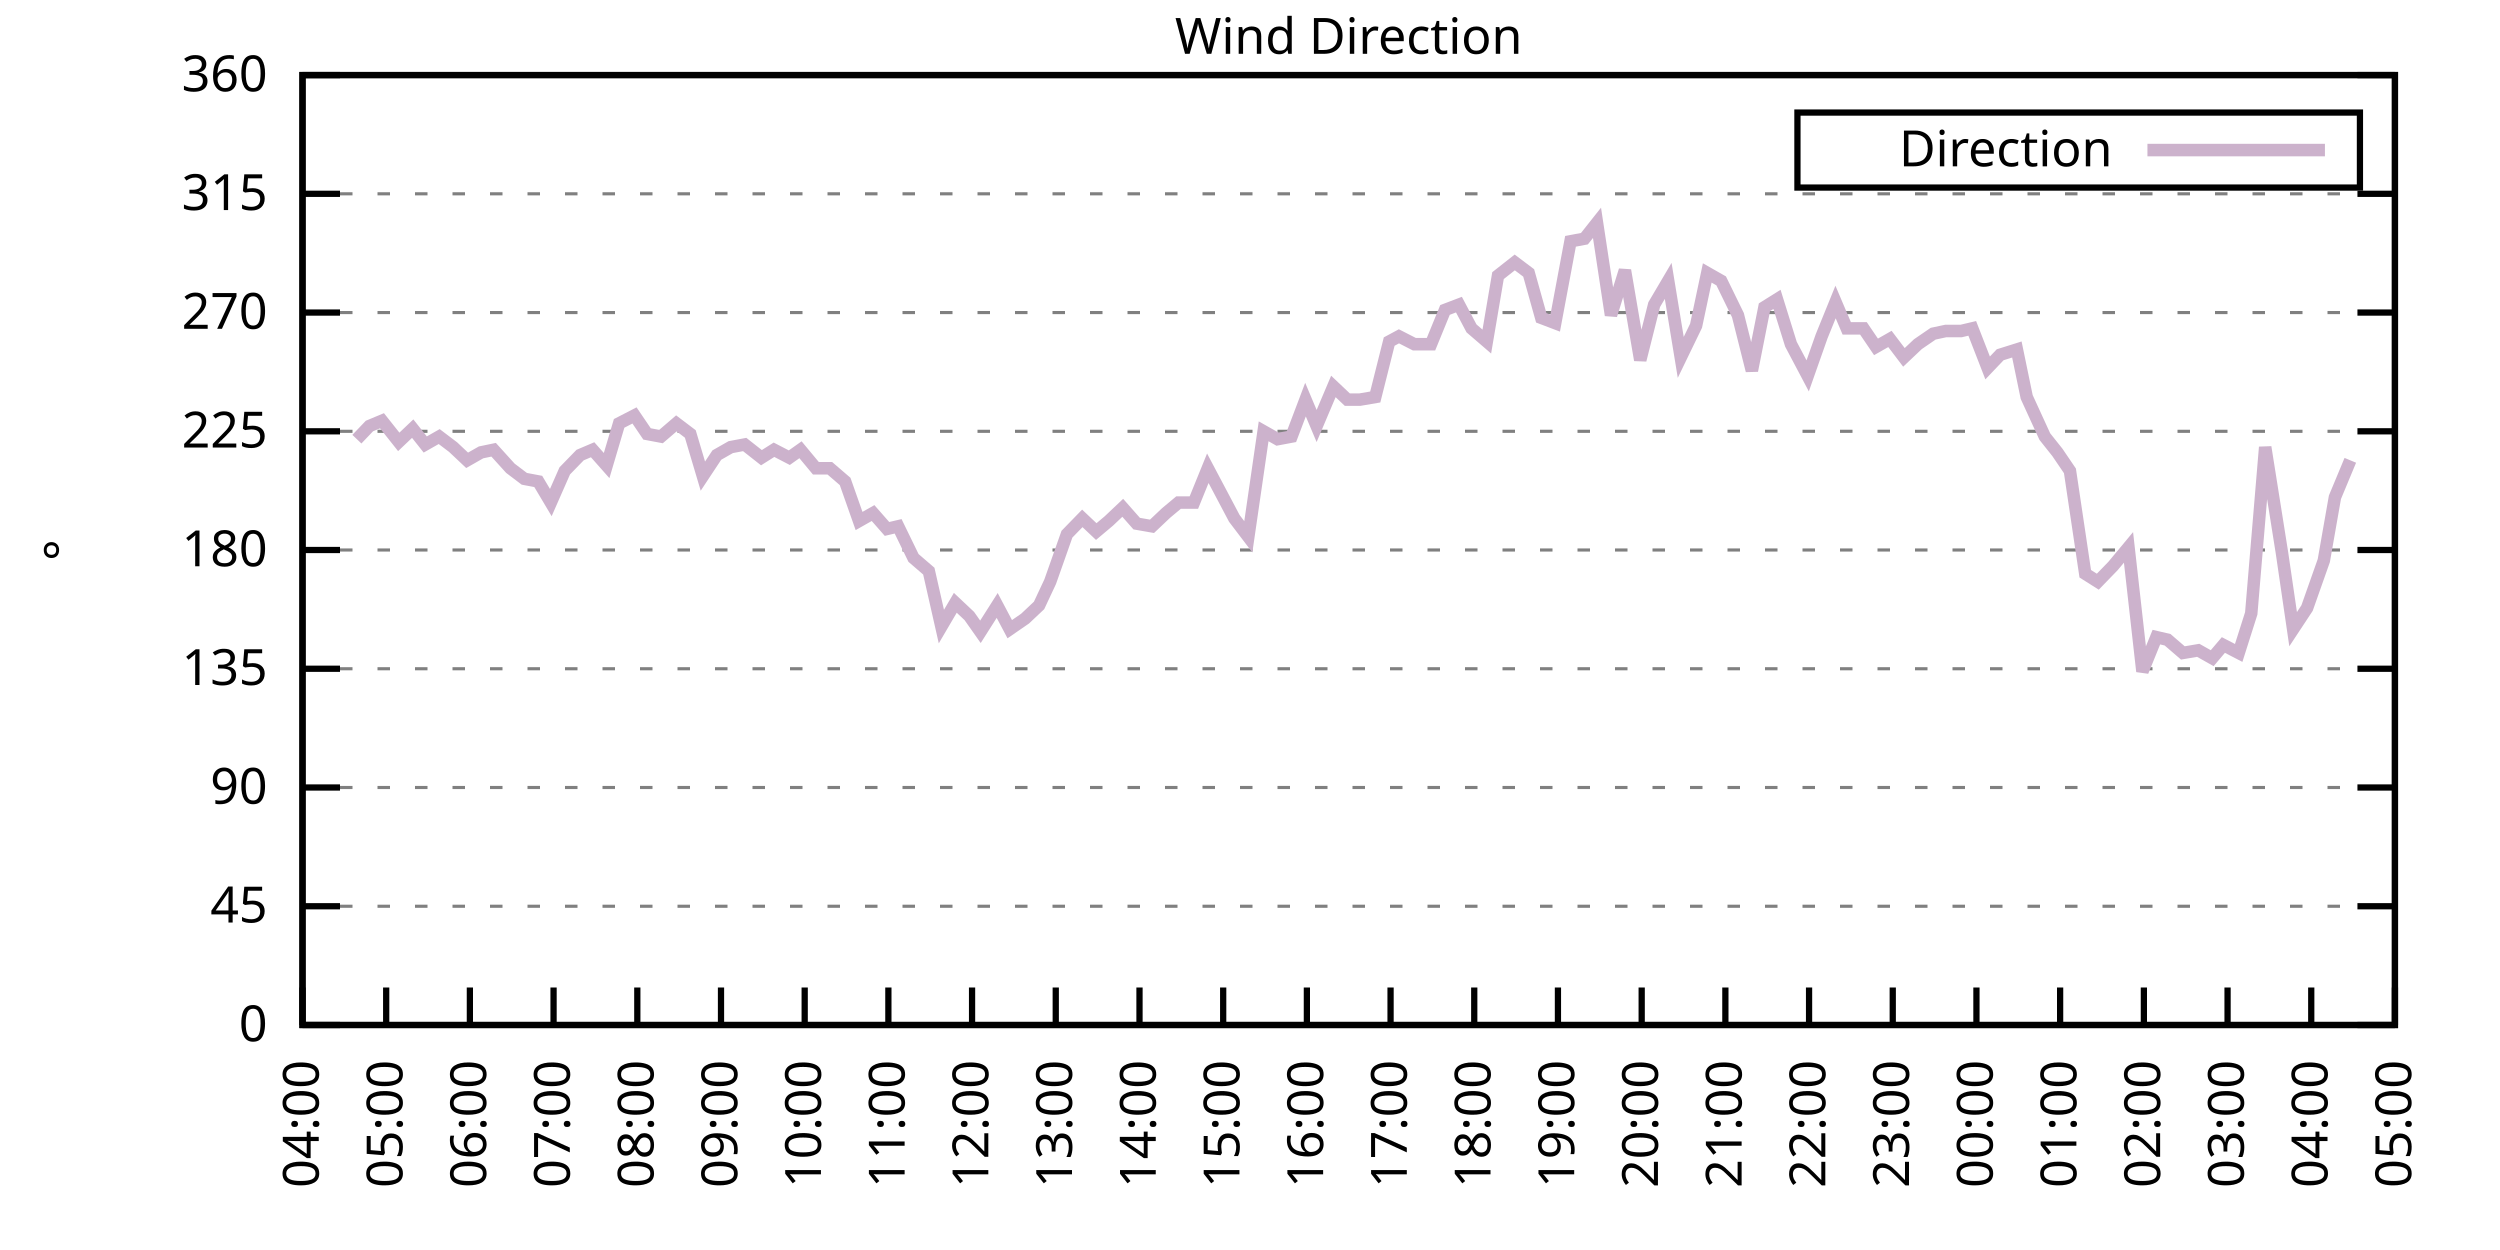
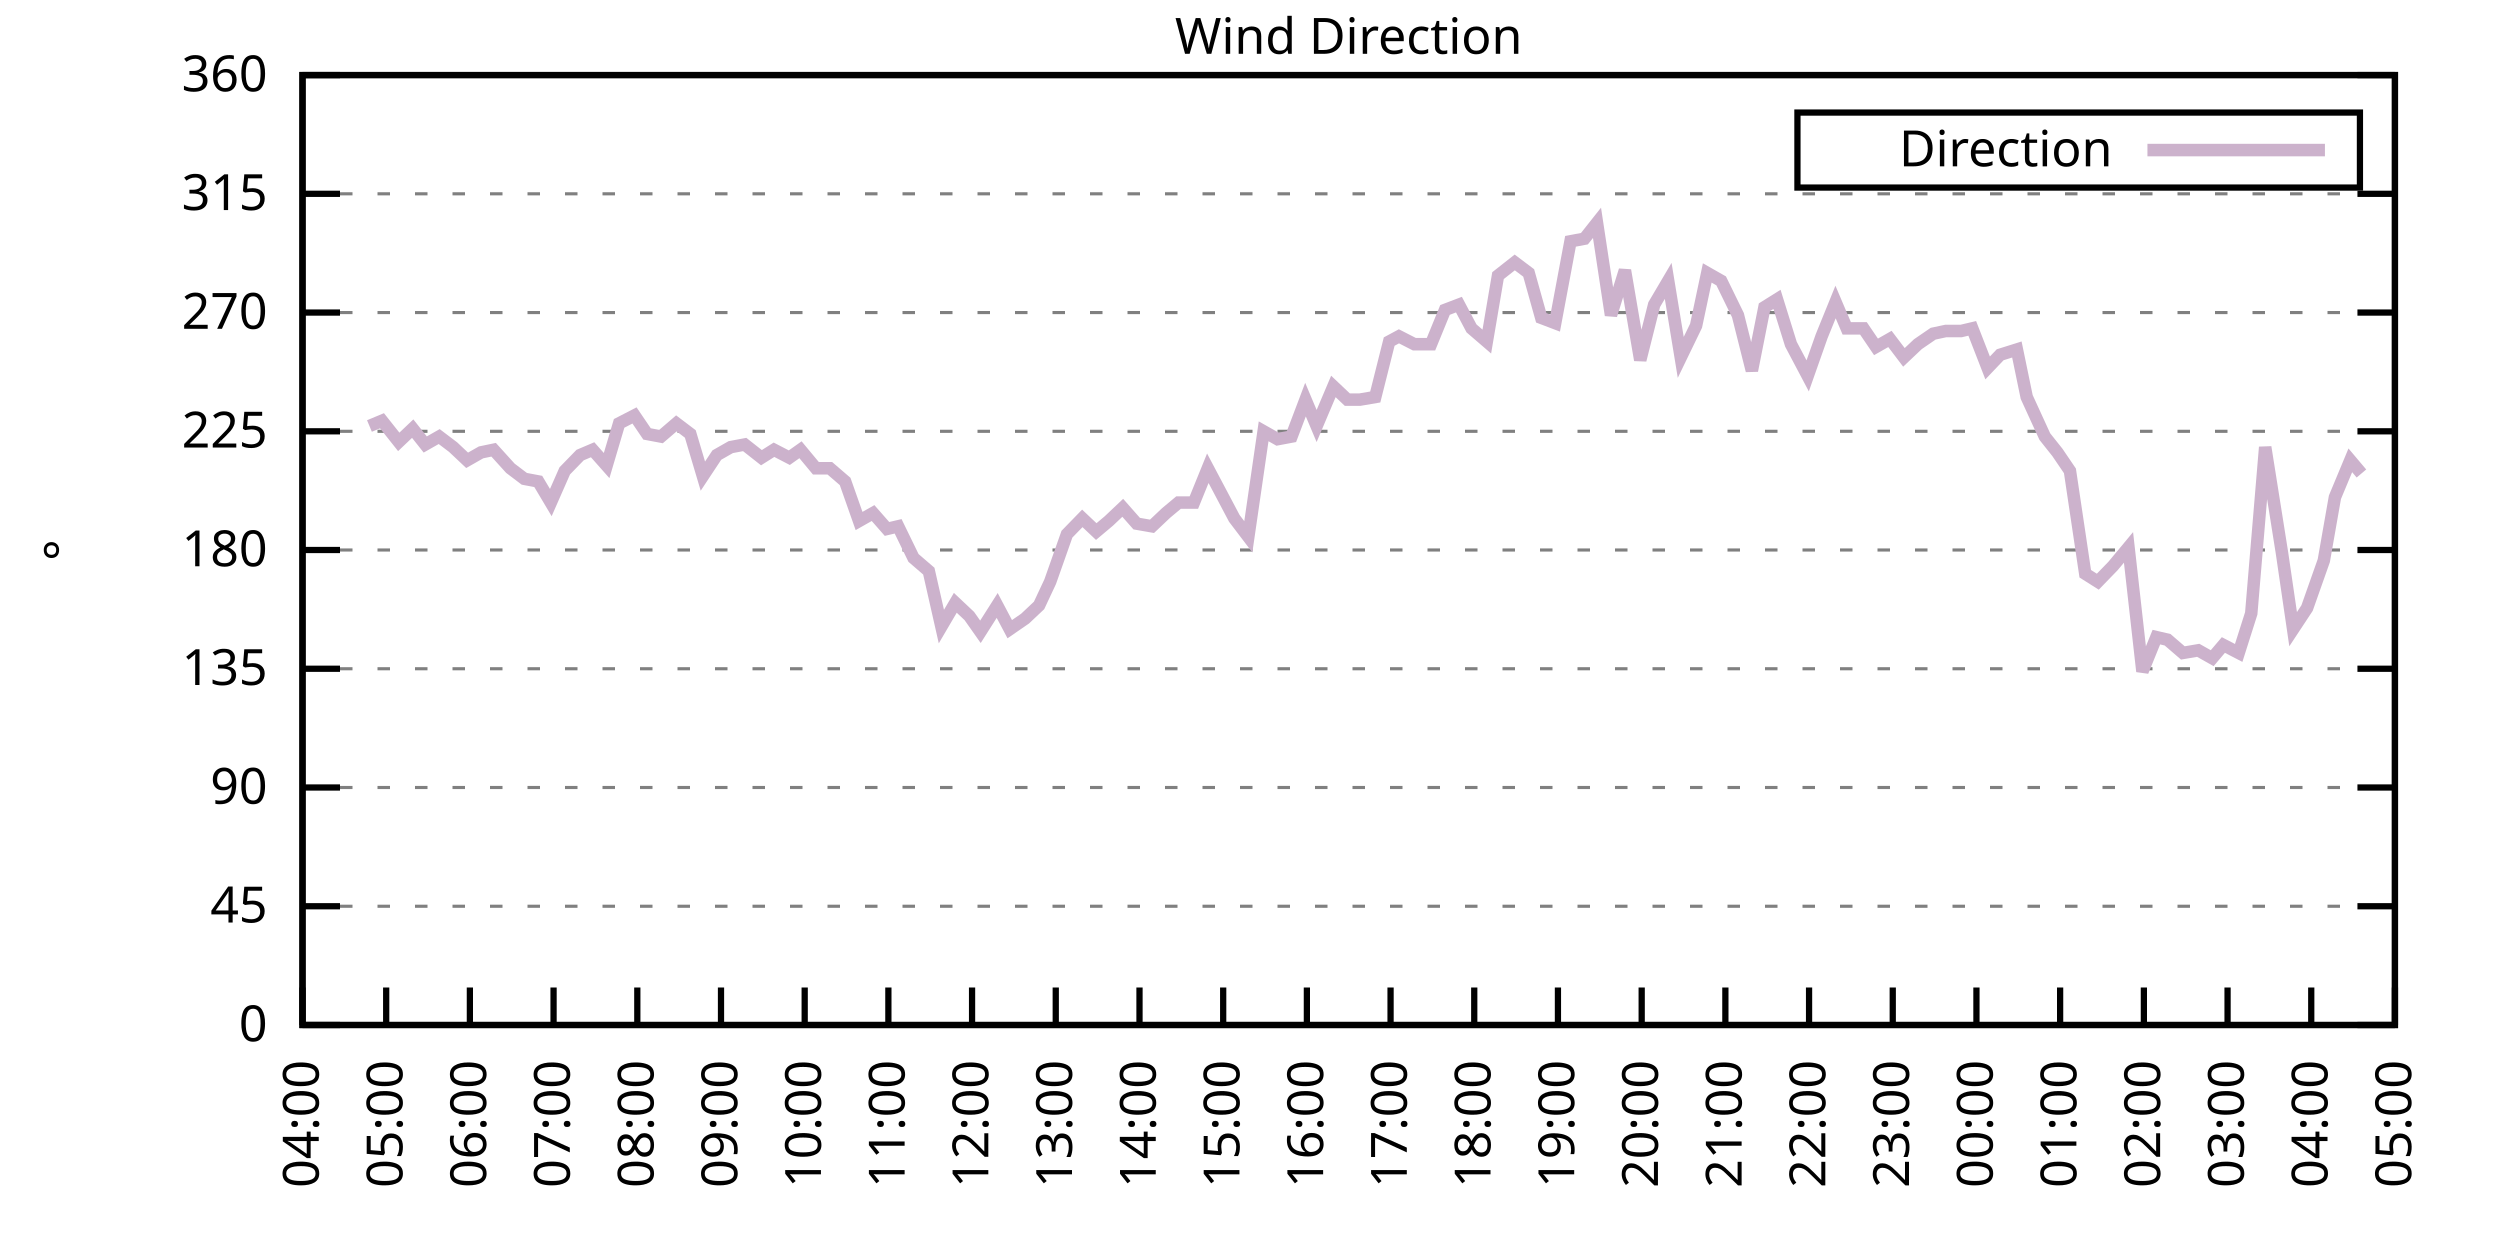
<svg xmlns="http://www.w3.org/2000/svg" xmlns:xlink="http://www.w3.org/1999/xlink" width="400" height="200" viewBox="0 0 400 200">
  <g id="gnuplot_canvas">
    <rect x="0" y="0" width="400" height="200" fill="none" />
    <defs>
      <circle id="gpDot" r="0.5" stroke-width="0.5" stroke="currentColor" />
      <path id="gpPt0" stroke-width="0.333" stroke="currentColor" d="M-1,0 h2 M0,-1 v2" />
      <path id="gpPt1" stroke-width="0.333" stroke="currentColor" d="M-1,-1 L1,1 M1,-1 L-1,1" />
      <path id="gpPt2" stroke-width="0.333" stroke="currentColor" d="M-1,0 L1,0 M0,-1 L0,1 M-1,-1 L1,1 M-1,1 L1,-1" />
      <rect id="gpPt3" stroke-width="0.333" stroke="currentColor" x="-1" y="-1" width="2" height="2" />
      <rect id="gpPt4" stroke-width="0.333" stroke="currentColor" fill="currentColor" x="-1" y="-1" width="2" height="2" />
      <circle id="gpPt5" stroke-width="0.333" stroke="currentColor" cx="0" cy="0" r="1" />
      <use xlink:href="#gpPt5" id="gpPt6" fill="currentColor" stroke="none" />
      <path id="gpPt7" stroke-width="0.333" stroke="currentColor" d="M0,-1.33 L-1.33,0.67 L1.33,0.67 z" />
      <use xlink:href="#gpPt7" id="gpPt8" fill="currentColor" stroke="none" />
      <use xlink:href="#gpPt7" id="gpPt9" stroke="currentColor" transform="rotate(180)" />
      <use xlink:href="#gpPt9" id="gpPt10" fill="currentColor" stroke="none" />
      <use xlink:href="#gpPt3" id="gpPt11" stroke="currentColor" transform="rotate(45)" />
      <use xlink:href="#gpPt11" id="gpPt12" fill="currentColor" stroke="none" />
      <path id="gpPt13" stroke-width="0.333" stroke="currentColor" d="M0,1.330 L1.265,0.411 L0.782,-1.067 L-0.782,-1.076 L-1.265,0.411 z" />
      <use xlink:href="#gpPt13" id="gpPt14" fill="currentColor" stroke="none" />
      <filter id="textbox" filterUnits="objectBoundingBox" x="0" y="0" height="1" width="1">
        <feFlood flood-color="white" flood-opacity="1" result="bgnd" />
        <feComposite in="SourceGraphic" in2="bgnd" operator="atop" />
      </filter>
      <filter id="greybox" filterUnits="objectBoundingBox" x="0" y="0" height="1" width="1">
        <feFlood flood-color="lightgrey" flood-opacity="1" result="grey" />
        <feComposite in="SourceGraphic" in2="grey" operator="atop" />
      </filter>
    </defs>
    <g fill="none" color="white" stroke="currentColor" stroke-width="1.00" stroke-linecap="butt" stroke-linejoin="miter">
</g>
    <g fill="none" color="black" stroke="currentColor" stroke-width="1.00" stroke-linecap="butt" stroke-linejoin="miter">
      <g stroke="none" shape-rendering="crispEdges">
        <polygon fill="rgb(255, 255, 255)" points="48.40,164.00 383.18,164.00 383.18,12.02 48.40,12.02 " />
      </g>
    </g>
    <g fill="none" color="black" stroke="currentColor" stroke-width="1.00" stroke-linecap="butt" stroke-linejoin="miter">
</g>
    <g fill="none" color="black" stroke="black" stroke-width="0.50" stroke-linecap="butt" stroke-linejoin="miter">
</g>
    <g fill="none" color="gray" stroke="currentColor" stroke-width="0.50" stroke-linecap="butt" stroke-linejoin="miter">
      <path stroke="gray" stroke-dasharray="2,4" class="gridline" d="M48.40,164.00 L383.19,164.00  " />
    </g>
    <g fill="none" color="gray" stroke="gray" stroke-width="1.00" stroke-linecap="butt" stroke-linejoin="miter">
</g>
    <g fill="none" color="black" stroke="currentColor" stroke-width="1.00" stroke-linecap="butt" stroke-linejoin="miter">
      <path stroke="black" d="M48.40,164.00 L54.40,164.00 M383.19,164.00 L377.19,164.00  " />
      <g transform="translate(42.80,166.60)" stroke="none" fill="black" font-family="Sans" font-size="8.00" text-anchor="end">
        <text>
          <tspan font-family="Sans"> 0</tspan>
        </text>
      </g>
    </g>
    <g fill="none" color="black" stroke="currentColor" stroke-width="1.00" stroke-linecap="butt" stroke-linejoin="miter">
</g>
    <g fill="none" color="black" stroke="black" stroke-width="0.50" stroke-linecap="butt" stroke-linejoin="miter">
</g>
    <g fill="none" color="gray" stroke="currentColor" stroke-width="0.50" stroke-linecap="butt" stroke-linejoin="miter">
      <path stroke="gray" stroke-dasharray="2,4" class="gridline" d="M48.40,145.00 L383.19,145.00  " />
    </g>
    <g fill="none" color="gray" stroke="gray" stroke-width="1.00" stroke-linecap="butt" stroke-linejoin="miter">
</g>
    <g fill="none" color="black" stroke="currentColor" stroke-width="1.00" stroke-linecap="butt" stroke-linejoin="miter">
      <path stroke="black" d="M48.40,145.00 L54.40,145.00 M383.19,145.00 L377.19,145.00  " />
      <g transform="translate(42.80,147.60)" stroke="none" fill="black" font-family="Sans" font-size="8.00" text-anchor="end">
        <text>
          <tspan font-family="Sans"> 45</tspan>
        </text>
      </g>
    </g>
    <g fill="none" color="black" stroke="currentColor" stroke-width="1.00" stroke-linecap="butt" stroke-linejoin="miter">
</g>
    <g fill="none" color="black" stroke="black" stroke-width="0.50" stroke-linecap="butt" stroke-linejoin="miter">
</g>
    <g fill="none" color="gray" stroke="currentColor" stroke-width="0.50" stroke-linecap="butt" stroke-linejoin="miter">
      <path stroke="gray" stroke-dasharray="2,4" class="gridline" d="M48.40,126.00 L383.19,126.00  " />
    </g>
    <g fill="none" color="gray" stroke="gray" stroke-width="1.00" stroke-linecap="butt" stroke-linejoin="miter">
</g>
    <g fill="none" color="black" stroke="currentColor" stroke-width="1.00" stroke-linecap="butt" stroke-linejoin="miter">
      <path stroke="black" d="M48.40,126.00 L54.40,126.00 M383.19,126.00 L377.19,126.00  " />
      <g transform="translate(42.80,128.60)" stroke="none" fill="black" font-family="Sans" font-size="8.00" text-anchor="end">
        <text>
          <tspan font-family="Sans"> 90</tspan>
        </text>
      </g>
    </g>
    <g fill="none" color="black" stroke="currentColor" stroke-width="1.00" stroke-linecap="butt" stroke-linejoin="miter">
</g>
    <g fill="none" color="black" stroke="black" stroke-width="0.50" stroke-linecap="butt" stroke-linejoin="miter">
</g>
    <g fill="none" color="gray" stroke="currentColor" stroke-width="0.50" stroke-linecap="butt" stroke-linejoin="miter">
      <path stroke="gray" stroke-dasharray="2,4" class="gridline" d="M48.40,107.00 L383.19,107.00  " />
    </g>
    <g fill="none" color="gray" stroke="gray" stroke-width="1.00" stroke-linecap="butt" stroke-linejoin="miter">
</g>
    <g fill="none" color="black" stroke="currentColor" stroke-width="1.00" stroke-linecap="butt" stroke-linejoin="miter">
      <path stroke="black" d="M48.40,107.00 L54.40,107.00 M383.19,107.00 L377.19,107.00  " />
      <g transform="translate(42.80,109.60)" stroke="none" fill="black" font-family="Sans" font-size="8.00" text-anchor="end">
        <text>
          <tspan font-family="Sans"> 135</tspan>
        </text>
      </g>
    </g>
    <g fill="none" color="black" stroke="currentColor" stroke-width="1.00" stroke-linecap="butt" stroke-linejoin="miter">
</g>
    <g fill="none" color="black" stroke="black" stroke-width="0.50" stroke-linecap="butt" stroke-linejoin="miter">
</g>
    <g fill="none" color="gray" stroke="currentColor" stroke-width="0.50" stroke-linecap="butt" stroke-linejoin="miter">
      <path stroke="gray" stroke-dasharray="2,4" class="gridline" d="M48.40,88.00 L383.19,88.00  " />
    </g>
    <g fill="none" color="gray" stroke="gray" stroke-width="1.00" stroke-linecap="butt" stroke-linejoin="miter">
</g>
    <g fill="none" color="black" stroke="currentColor" stroke-width="1.00" stroke-linecap="butt" stroke-linejoin="miter">
      <path stroke="black" d="M48.40,88.00 L54.40,88.00 M383.19,88.00 L377.19,88.00  " />
      <g transform="translate(42.80,90.60)" stroke="none" fill="black" font-family="Sans" font-size="8.00" text-anchor="end">
        <text>
          <tspan font-family="Sans"> 180</tspan>
        </text>
      </g>
    </g>
    <g fill="none" color="black" stroke="currentColor" stroke-width="1.00" stroke-linecap="butt" stroke-linejoin="miter">
</g>
    <g fill="none" color="black" stroke="black" stroke-width="0.50" stroke-linecap="butt" stroke-linejoin="miter">
</g>
    <g fill="none" color="gray" stroke="currentColor" stroke-width="0.50" stroke-linecap="butt" stroke-linejoin="miter">
      <path stroke="gray" stroke-dasharray="2,4" class="gridline" d="M48.40,69.01 L383.19,69.01  " />
    </g>
    <g fill="none" color="gray" stroke="gray" stroke-width="1.00" stroke-linecap="butt" stroke-linejoin="miter">
</g>
    <g fill="none" color="black" stroke="currentColor" stroke-width="1.00" stroke-linecap="butt" stroke-linejoin="miter">
      <path stroke="black" d="M48.40,69.01 L54.40,69.01 M383.19,69.01 L377.19,69.01  " />
      <g transform="translate(42.80,71.61)" stroke="none" fill="black" font-family="Sans" font-size="8.00" text-anchor="end">
        <text>
          <tspan font-family="Sans"> 225</tspan>
        </text>
      </g>
    </g>
    <g fill="none" color="black" stroke="currentColor" stroke-width="1.00" stroke-linecap="butt" stroke-linejoin="miter">
</g>
    <g fill="none" color="black" stroke="black" stroke-width="0.50" stroke-linecap="butt" stroke-linejoin="miter">
</g>
    <g fill="none" color="gray" stroke="currentColor" stroke-width="0.50" stroke-linecap="butt" stroke-linejoin="miter">
      <path stroke="gray" stroke-dasharray="2,4" class="gridline" d="M48.40,50.01 L383.19,50.01  " />
    </g>
    <g fill="none" color="gray" stroke="gray" stroke-width="1.00" stroke-linecap="butt" stroke-linejoin="miter">
</g>
    <g fill="none" color="black" stroke="currentColor" stroke-width="1.00" stroke-linecap="butt" stroke-linejoin="miter">
      <path stroke="black" d="M48.40,50.01 L54.40,50.01 M383.19,50.01 L377.19,50.01  " />
      <g transform="translate(42.80,52.61)" stroke="none" fill="black" font-family="Sans" font-size="8.00" text-anchor="end">
        <text>
          <tspan font-family="Sans"> 270</tspan>
        </text>
      </g>
    </g>
    <g fill="none" color="black" stroke="currentColor" stroke-width="1.00" stroke-linecap="butt" stroke-linejoin="miter">
</g>
    <g fill="none" color="black" stroke="black" stroke-width="0.50" stroke-linecap="butt" stroke-linejoin="miter">
</g>
    <g fill="none" color="gray" stroke="currentColor" stroke-width="0.50" stroke-linecap="butt" stroke-linejoin="miter">
      <path stroke="gray" stroke-dasharray="2,4" class="gridline" d="M48.40,31.01 L383.19,31.01  " />
    </g>
    <g fill="none" color="gray" stroke="gray" stroke-width="1.00" stroke-linecap="butt" stroke-linejoin="miter">
</g>
    <g fill="none" color="black" stroke="currentColor" stroke-width="1.00" stroke-linecap="butt" stroke-linejoin="miter">
      <path stroke="black" d="M48.40,31.01 L54.40,31.01 M383.19,31.01 L377.19,31.01  " />
      <g transform="translate(42.80,33.61)" stroke="none" fill="black" font-family="Sans" font-size="8.00" text-anchor="end">
        <text>
          <tspan font-family="Sans"> 315</tspan>
        </text>
      </g>
    </g>
    <g fill="none" color="black" stroke="currentColor" stroke-width="1.00" stroke-linecap="butt" stroke-linejoin="miter">
</g>
    <g fill="none" color="black" stroke="black" stroke-width="0.50" stroke-linecap="butt" stroke-linejoin="miter">
</g>
    <g fill="none" color="gray" stroke="currentColor" stroke-width="0.50" stroke-linecap="butt" stroke-linejoin="miter">
      <path stroke="gray" stroke-dasharray="2,4" class="gridline" d="M48.40,12.01 L383.19,12.01  " />
    </g>
    <g fill="none" color="gray" stroke="gray" stroke-width="1.00" stroke-linecap="butt" stroke-linejoin="miter">
</g>
    <g fill="none" color="black" stroke="currentColor" stroke-width="1.00" stroke-linecap="butt" stroke-linejoin="miter">
      <path stroke="black" d="M48.40,12.01 L54.40,12.01 M383.19,12.01 L377.19,12.01  " />
      <g transform="translate(42.80,14.61)" stroke="none" fill="black" font-family="Sans" font-size="8.00" text-anchor="end">
        <text>
          <tspan font-family="Sans"> 360</tspan>
        </text>
      </g>
    </g>
    <g fill="none" color="black" stroke="currentColor" stroke-width="1.00" stroke-linecap="butt" stroke-linejoin="miter">
      <path stroke="black" d="M48.40,164.00 L48.40,158.00  " />
      <g transform="translate(51.00,169.60) rotate(270.00)" stroke="none" fill="black" font-family="Sans" font-size="8.00" text-anchor="end">
        <text>
          <tspan font-family="Sans">04:00</tspan>
        </text>
      </g>
    </g>
    <g fill="none" color="black" stroke="currentColor" stroke-width="1.00" stroke-linecap="butt" stroke-linejoin="miter">
      <path stroke="black" d="M61.79,164.00 L61.79,158.00  " />
      <g transform="translate(64.39,169.60) rotate(270.00)" stroke="none" fill="black" font-family="Sans" font-size="8.00" text-anchor="end">
        <text>
          <tspan font-family="Sans">05:00</tspan>
        </text>
      </g>
    </g>
    <g fill="none" color="black" stroke="currentColor" stroke-width="1.00" stroke-linecap="butt" stroke-linejoin="miter">
      <path stroke="black" d="M75.18,164.00 L75.18,158.00  " />
      <g transform="translate(77.78,169.60) rotate(270.00)" stroke="none" fill="black" font-family="Sans" font-size="8.00" text-anchor="end">
        <text>
          <tspan font-family="Sans">06:00</tspan>
        </text>
      </g>
    </g>
    <g fill="none" color="black" stroke="currentColor" stroke-width="1.00" stroke-linecap="butt" stroke-linejoin="miter">
      <path stroke="black" d="M88.57,164.00 L88.57,158.00  " />
      <g transform="translate(91.17,169.60) rotate(270.00)" stroke="none" fill="black" font-family="Sans" font-size="8.00" text-anchor="end">
        <text>
          <tspan font-family="Sans">07:00</tspan>
        </text>
      </g>
    </g>
    <g fill="none" color="black" stroke="currentColor" stroke-width="1.00" stroke-linecap="butt" stroke-linejoin="miter">
      <path stroke="black" d="M101.97,164.00 L101.97,158.00  " />
      <g transform="translate(104.57,169.60) rotate(270.00)" stroke="none" fill="black" font-family="Sans" font-size="8.00" text-anchor="end">
        <text>
          <tspan font-family="Sans">08:00</tspan>
        </text>
      </g>
    </g>
    <g fill="none" color="black" stroke="currentColor" stroke-width="1.00" stroke-linecap="butt" stroke-linejoin="miter">
      <path stroke="black" d="M115.36,164.00 L115.36,158.00  " />
      <g transform="translate(117.96,169.60) rotate(270.00)" stroke="none" fill="black" font-family="Sans" font-size="8.00" text-anchor="end">
        <text>
          <tspan font-family="Sans">09:00</tspan>
        </text>
      </g>
    </g>
    <g fill="none" color="black" stroke="currentColor" stroke-width="1.00" stroke-linecap="butt" stroke-linejoin="miter">
      <path stroke="black" d="M128.75,164.00 L128.75,158.00  " />
      <g transform="translate(131.35,169.60) rotate(270.00)" stroke="none" fill="black" font-family="Sans" font-size="8.00" text-anchor="end">
        <text>
          <tspan font-family="Sans">10:00</tspan>
        </text>
      </g>
    </g>
    <g fill="none" color="black" stroke="currentColor" stroke-width="1.00" stroke-linecap="butt" stroke-linejoin="miter">
      <path stroke="black" d="M142.14,164.00 L142.14,158.00  " />
      <g transform="translate(144.74,169.60) rotate(270.00)" stroke="none" fill="black" font-family="Sans" font-size="8.00" text-anchor="end">
        <text>
          <tspan font-family="Sans">11:00</tspan>
        </text>
      </g>
    </g>
    <g fill="none" color="black" stroke="currentColor" stroke-width="1.00" stroke-linecap="butt" stroke-linejoin="miter">
      <path stroke="black" d="M155.53,164.00 L155.53,158.00  " />
      <g transform="translate(158.13,169.60) rotate(270.00)" stroke="none" fill="black" font-family="Sans" font-size="8.00" text-anchor="end">
        <text>
          <tspan font-family="Sans">12:00</tspan>
        </text>
      </g>
    </g>
    <g fill="none" color="black" stroke="currentColor" stroke-width="1.00" stroke-linecap="butt" stroke-linejoin="miter">
      <path stroke="black" d="M168.92,164.00 L168.92,158.00  " />
      <g transform="translate(171.52,169.60) rotate(270.00)" stroke="none" fill="black" font-family="Sans" font-size="8.00" text-anchor="end">
        <text>
          <tspan font-family="Sans">13:00</tspan>
        </text>
      </g>
    </g>
    <g fill="none" color="black" stroke="currentColor" stroke-width="1.00" stroke-linecap="butt" stroke-linejoin="miter">
      <path stroke="black" d="M182.32,164.00 L182.32,158.00  " />
      <g transform="translate(184.92,169.60) rotate(270.00)" stroke="none" fill="black" font-family="Sans" font-size="8.00" text-anchor="end">
        <text>
          <tspan font-family="Sans">14:00</tspan>
        </text>
      </g>
    </g>
    <g fill="none" color="black" stroke="currentColor" stroke-width="1.00" stroke-linecap="butt" stroke-linejoin="miter">
      <path stroke="black" d="M195.71,164.00 L195.71,158.00  " />
      <g transform="translate(198.31,169.60) rotate(270.00)" stroke="none" fill="black" font-family="Sans" font-size="8.00" text-anchor="end">
        <text>
          <tspan font-family="Sans">15:00</tspan>
        </text>
      </g>
    </g>
    <g fill="none" color="black" stroke="currentColor" stroke-width="1.00" stroke-linecap="butt" stroke-linejoin="miter">
      <path stroke="black" d="M209.10,164.00 L209.10,158.00  " />
      <g transform="translate(211.70,169.60) rotate(270.00)" stroke="none" fill="black" font-family="Sans" font-size="8.00" text-anchor="end">
        <text>
          <tspan font-family="Sans">16:00</tspan>
        </text>
      </g>
    </g>
    <g fill="none" color="black" stroke="currentColor" stroke-width="1.00" stroke-linecap="butt" stroke-linejoin="miter">
      <path stroke="black" d="M222.49,164.00 L222.49,158.00  " />
      <g transform="translate(225.09,169.60) rotate(270.00)" stroke="none" fill="black" font-family="Sans" font-size="8.00" text-anchor="end">
        <text>
          <tspan font-family="Sans">17:00</tspan>
        </text>
      </g>
    </g>
    <g fill="none" color="black" stroke="currentColor" stroke-width="1.00" stroke-linecap="butt" stroke-linejoin="miter">
      <path stroke="black" d="M235.88,164.00 L235.88,158.00  " />
      <g transform="translate(238.48,169.60) rotate(270.00)" stroke="none" fill="black" font-family="Sans" font-size="8.00" text-anchor="end">
        <text>
          <tspan font-family="Sans">18:00</tspan>
        </text>
      </g>
    </g>
    <g fill="none" color="black" stroke="currentColor" stroke-width="1.00" stroke-linecap="butt" stroke-linejoin="miter">
      <path stroke="black" d="M249.27,164.00 L249.27,158.00  " />
      <g transform="translate(251.87,169.60) rotate(270.00)" stroke="none" fill="black" font-family="Sans" font-size="8.00" text-anchor="end">
        <text>
          <tspan font-family="Sans">19:00</tspan>
        </text>
      </g>
    </g>
    <g fill="none" color="black" stroke="currentColor" stroke-width="1.00" stroke-linecap="butt" stroke-linejoin="miter">
      <path stroke="black" d="M262.67,164.00 L262.67,158.00  " />
      <g transform="translate(265.27,169.60) rotate(270.00)" stroke="none" fill="black" font-family="Sans" font-size="8.00" text-anchor="end">
        <text>
          <tspan font-family="Sans">20:00</tspan>
        </text>
      </g>
    </g>
    <g fill="none" color="black" stroke="currentColor" stroke-width="1.00" stroke-linecap="butt" stroke-linejoin="miter">
      <path stroke="black" d="M276.06,164.00 L276.06,158.00  " />
      <g transform="translate(278.66,169.60) rotate(270.00)" stroke="none" fill="black" font-family="Sans" font-size="8.00" text-anchor="end">
        <text>
          <tspan font-family="Sans">21:00</tspan>
        </text>
      </g>
    </g>
    <g fill="none" color="black" stroke="currentColor" stroke-width="1.00" stroke-linecap="butt" stroke-linejoin="miter">
      <path stroke="black" d="M289.45,164.00 L289.45,158.00  " />
      <g transform="translate(292.05,169.60) rotate(270.00)" stroke="none" fill="black" font-family="Sans" font-size="8.00" text-anchor="end">
        <text>
          <tspan font-family="Sans">22:00</tspan>
        </text>
      </g>
    </g>
    <g fill="none" color="black" stroke="currentColor" stroke-width="1.00" stroke-linecap="butt" stroke-linejoin="miter">
      <path stroke="black" d="M302.84,164.00 L302.84,158.00  " />
      <g transform="translate(305.44,169.60) rotate(270.00)" stroke="none" fill="black" font-family="Sans" font-size="8.00" text-anchor="end">
        <text>
          <tspan font-family="Sans">23:00</tspan>
        </text>
      </g>
    </g>
    <g fill="none" color="black" stroke="currentColor" stroke-width="1.00" stroke-linecap="butt" stroke-linejoin="miter">
      <path stroke="black" d="M316.23,164.00 L316.23,158.00  " />
      <g transform="translate(318.83,169.60) rotate(270.00)" stroke="none" fill="black" font-family="Sans" font-size="8.00" text-anchor="end">
        <text>
          <tspan font-family="Sans">00:00</tspan>
        </text>
      </g>
    </g>
    <g fill="none" color="black" stroke="currentColor" stroke-width="1.00" stroke-linecap="butt" stroke-linejoin="miter">
      <path stroke="black" d="M329.62,164.00 L329.62,158.00  " />
      <g transform="translate(332.22,169.60) rotate(270.00)" stroke="none" fill="black" font-family="Sans" font-size="8.00" text-anchor="end">
        <text>
          <tspan font-family="Sans">01:00</tspan>
        </text>
      </g>
    </g>
    <g fill="none" color="black" stroke="currentColor" stroke-width="1.00" stroke-linecap="butt" stroke-linejoin="miter">
      <path stroke="black" d="M343.02,164.00 L343.02,158.00  " />
      <g transform="translate(345.62,169.60) rotate(270.00)" stroke="none" fill="black" font-family="Sans" font-size="8.00" text-anchor="end">
        <text>
          <tspan font-family="Sans">02:00</tspan>
        </text>
      </g>
    </g>
    <g fill="none" color="black" stroke="currentColor" stroke-width="1.00" stroke-linecap="butt" stroke-linejoin="miter">
      <path stroke="black" d="M356.41,164.00 L356.41,158.00  " />
      <g transform="translate(359.01,169.60) rotate(270.00)" stroke="none" fill="black" font-family="Sans" font-size="8.00" text-anchor="end">
        <text>
          <tspan font-family="Sans">03:00</tspan>
        </text>
      </g>
    </g>
    <g fill="none" color="black" stroke="currentColor" stroke-width="1.00" stroke-linecap="butt" stroke-linejoin="miter">
      <path stroke="black" d="M369.80,164.00 L369.80,158.00  " />
      <g transform="translate(372.40,169.60) rotate(270.00)" stroke="none" fill="black" font-family="Sans" font-size="8.00" text-anchor="end">
        <text>
          <tspan font-family="Sans">04:00</tspan>
        </text>
      </g>
    </g>
    <g fill="none" color="black" stroke="currentColor" stroke-width="1.00" stroke-linecap="butt" stroke-linejoin="miter">
      <path stroke="black" d="M383.19,164.00 L383.19,158.00  " />
      <g transform="translate(385.79,169.60) rotate(270.00)" stroke="none" fill="black" font-family="Sans" font-size="8.00" text-anchor="end">
        <text>
          <tspan font-family="Sans">05:00</tspan>
        </text>
      </g>
    </g>
    <g fill="none" color="black" stroke="currentColor" stroke-width="1.00" stroke-linecap="butt" stroke-linejoin="miter">
</g>
    <g fill="none" color="black" stroke="currentColor" stroke-width="1.00" stroke-linecap="butt" stroke-linejoin="miter">
      <path stroke="black" d="M48.40,12.01 L48.40,164.00 L383.19,164.00 L383.19,12.01 L48.40,12.01 Z  " />
    </g>
    <g fill="none" color="black" stroke="currentColor" stroke-width="1.00" stroke-linecap="butt" stroke-linejoin="miter">
</g>
    <g fill="none" color="black" stroke="currentColor" stroke-width="1.00" stroke-linecap="butt" stroke-linejoin="miter">
      <path stroke="black" d="M287.59,30.01 L287.59,18.01 L377.59,18.01 L377.59,30.01 L287.59,30.01 Z  " />
    </g>
    <g id="Wind_direction_plot_1">
      <g fill="none" color="white" stroke="black" stroke-width="2.00" stroke-linecap="butt" stroke-linejoin="miter">
</g>
      <g fill="none" color="black" stroke="currentColor" stroke-width="2.00" stroke-linecap="butt" stroke-linejoin="miter">
        <g transform="translate(337.99,26.61)" stroke="none" fill="black" font-family="Sans" font-size="8.00" text-anchor="end">
          <text>
            <tspan font-family="Sans">Direction</tspan>
          </text>
        </g>
      </g>
      <g fill="none" color="black" stroke="currentColor" stroke-width="2.00" stroke-linecap="butt" stroke-linejoin="miter">
-         <path stroke="rgb(204, 178, 204)" d="M343.59,24.01 L371.99,24.01 M57.10,70.27 L59.11,68.16 L61.12,67.32 L63.80,70.70 L66.03,68.58 L68.04,71.12   L70.27,69.85 L72.50,71.54 L74.74,73.65 L76.97,72.38 L78.98,71.96 L81.66,74.92 L83.89,76.61 L86.12,77.03   L88.13,80.41 L90.36,75.34 L92.82,72.81 L94.82,71.96 L97.06,74.49 L99.06,67.74 L101.52,66.47 L103.53,69.43   L105.76,69.85 L108.22,67.74 L110.45,69.43 L112.46,76.18 L114.69,72.81 L116.92,71.54 L119.15,71.12 L121.83,73.23   L123.84,71.96 L126.29,73.23 L128.08,71.96 L130.54,74.92 L132.77,74.92 L135.22,77.03 L137.45,83.36 L139.69,82.09   L141.92,84.63 L143.70,84.21 L146.16,89.27 L148.61,91.38 L150.62,100.25 L152.85,96.45 L155.09,98.56 L156.87,101.09   L159.55,96.87 L161.56,100.67 L164.01,98.98 L166.25,96.87 L168.03,93.07 L170.71,85.47 L173.17,82.94 L175.40,85.05   L177.41,83.36 L179.64,81.25 L181.87,83.78 L184.32,84.21 L186.56,82.09 L188.57,80.41 L191.02,80.41 L193.25,74.92   L195.26,78.72 L197.49,82.94 L199.73,85.89 L202.18,69.01 L204.41,70.27 L206.64,69.85 L208.88,63.94 L210.66,68.16   L213.34,61.83 L215.57,63.94 L217.58,63.94 L220.04,63.52 L222.27,54.65 L223.83,53.81 L226.29,55.07 L228.96,55.07   L231.20,49.59 L233.43,48.74 L235.44,52.54 L237.89,54.65 L239.68,44.10 L242.36,41.99 L244.59,43.67 L246.60,50.85   L248.83,51.70 L251.28,38.61 L253.51,38.19 L255.52,35.65 L257.76,50.43 L259.99,43.25 L262.44,57.61 L264.67,48.74   L266.91,44.94 L268.92,57.18 L271.37,52.12 L273.16,43.67 L275.39,44.94 L278.07,50.43 L280.30,59.30 L282.31,49.16   L284.32,47.90 L286.55,55.07 L289.23,60.14 L291.46,53.81 L293.69,48.32 L295.48,52.54 L298.15,52.54 L300.16,55.50   L302.39,54.23 L304.63,57.18 L306.86,55.07 L309.31,53.39 L311.32,52.96 L313.78,52.96 L315.56,52.54 L318.02,58.87   L320.03,56.76 L322.70,55.92 L324.27,63.52 L327.17,69.85 L329.18,72.38 L331.19,75.34 L333.64,91.80 L335.65,93.07   L338.10,90.54 L340.56,87.58 L342.79,107.43 L345.02,101.94 L346.81,102.36 L349.26,104.47 L351.72,104.05 L353.95,105.31   L355.74,103.20 L358.19,104.47 L360.20,98.14 L362.43,71.54 L365.11,88.43 L366.90,100.67 L369.13,97.29 L371.81,89.69   L373.59,79.56 L376.05,73.65  " />
+         <path stroke="rgb(204, 178, 204)" d="M343.59,24.01 L371.99,24.01 M59.11,68.16 L61.12,67.32 L63.80,70.70 L66.03,68.58 L68.04,71.12 L70.27,69.85   L72.50,71.54 L74.74,73.65 L76.97,72.38 L78.98,71.96 L81.66,74.92 L83.89,76.61 L86.12,77.03 L88.13,80.41   L90.36,75.34 L92.82,72.81 L94.82,71.96 L97.06,74.49 L99.06,67.74 L101.52,66.47 L103.53,69.43 L105.76,69.85   L108.22,67.74 L110.45,69.43 L112.46,76.18 L114.69,72.81 L116.92,71.54 L119.15,71.12 L121.83,73.23 L123.84,71.96   L126.29,73.23 L128.08,71.96 L130.54,74.92 L132.77,74.92 L135.22,77.03 L137.45,83.36 L139.69,82.09 L141.92,84.63   L143.70,84.21 L146.16,89.27 L148.61,91.38 L150.62,100.25 L152.85,96.45 L155.09,98.56 L156.87,101.09 L159.55,96.87   L161.56,100.67 L164.01,98.98 L166.25,96.87 L168.03,93.07 L170.71,85.47 L173.17,82.94 L175.40,85.05 L177.41,83.36   L179.64,81.25 L181.87,83.78 L184.32,84.21 L186.56,82.09 L188.57,80.41 L191.02,80.41 L193.25,74.92 L195.26,78.72   L197.49,82.94 L199.73,85.89 L202.18,69.01 L204.41,70.27 L206.64,69.85 L208.88,63.94 L210.66,68.16 L213.34,61.83   L215.57,63.94 L217.58,63.94 L220.04,63.52 L222.27,54.65 L223.83,53.81 L226.29,55.07 L228.96,55.07 L231.20,49.59   L233.43,48.74 L235.44,52.54 L237.89,54.65 L239.68,44.10 L242.36,41.99 L244.59,43.67 L246.60,50.85 L248.83,51.70   L251.28,38.61 L253.51,38.19 L255.52,35.65 L257.76,50.43 L259.99,43.25 L262.44,57.61 L264.67,48.74 L266.91,44.94   L268.92,57.18 L271.37,52.12 L273.16,43.67 L275.39,44.94 L278.07,50.43 L280.30,59.30 L282.31,49.16 L284.32,47.90   L286.55,55.07 L289.23,60.14 L291.46,53.81 L293.69,48.32 L295.48,52.54 L298.15,52.54 L300.16,55.50 L302.39,54.23   L304.63,57.18 L306.86,55.07 L309.31,53.39 L311.32,52.96 L313.78,52.96 L315.56,52.54 L318.02,58.87 L320.03,56.76   L322.70,55.92 L324.27,63.52 L327.17,69.85 L329.18,72.38 L331.19,75.34 L333.64,91.80 L335.65,93.07 L338.10,90.54   L340.56,87.58 L342.79,107.43 L345.02,101.94 L346.81,102.36 L349.26,104.47 L351.72,104.05 L353.95,105.31 L355.74,103.20   L358.19,104.47 L360.20,98.14 L362.43,71.54 L365.11,88.43 L366.90,100.67 L369.13,97.29 L371.81,89.69 L373.59,79.56   L376.05,73.65 L377.83,75.76  " />
      </g>
    </g>
    <g fill="none" color="black" stroke="currentColor" stroke-width="2.00" stroke-linecap="butt" stroke-linejoin="miter">
</g>
    <g fill="none" color="black" stroke="black" stroke-width="1.00" stroke-linecap="butt" stroke-linejoin="miter">
</g>
    <g fill="none" color="black" stroke="currentColor" stroke-width="1.00" stroke-linecap="butt" stroke-linejoin="miter">
      <path stroke="black" d="M48.40,12.01 L48.40,164.00 L383.19,164.00 L383.19,12.01 L48.40,12.01 Z  " />
      <g transform="translate(12.80,88.01) rotate(270.00)" stroke="none" fill="black" font-family="Sans" font-size="8.00" text-anchor="middle">
        <text>
          <tspan font-family="Sans">°</tspan>
        </text>
      </g>
    </g>
    <g fill="none" color="black" stroke="currentColor" stroke-width="1.00" stroke-linecap="butt" stroke-linejoin="miter">
</g>
    <g fill="none" color="black" stroke="currentColor" stroke-width="1.00" stroke-linecap="butt" stroke-linejoin="miter">
      <g transform="translate(215.79,8.61)" stroke="none" fill="black" font-family="Sans" font-size="8.00" text-anchor="middle">
        <text>
          <tspan font-family="Sans">Wind Direction</tspan>
        </text>
      </g>
    </g>
    <g fill="none" color="black" stroke="currentColor" stroke-width="1.00" stroke-linecap="butt" stroke-linejoin="miter">
</g>
  </g>
</svg>
